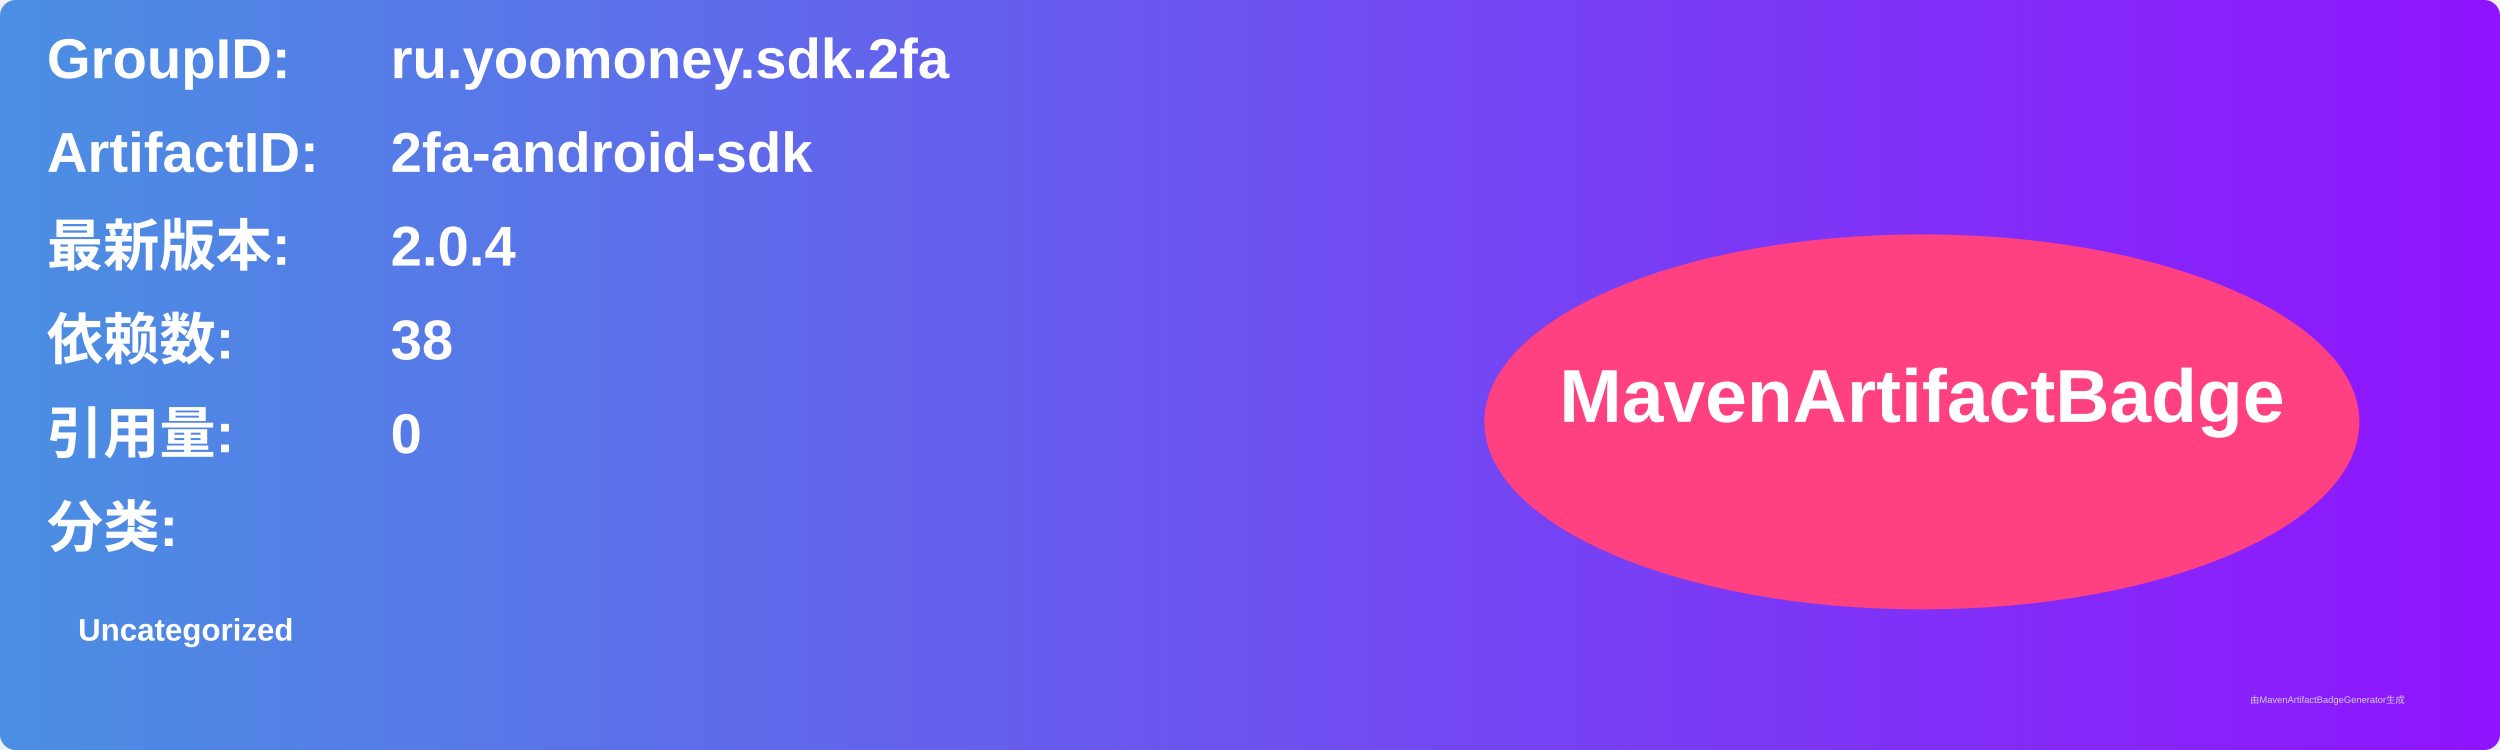
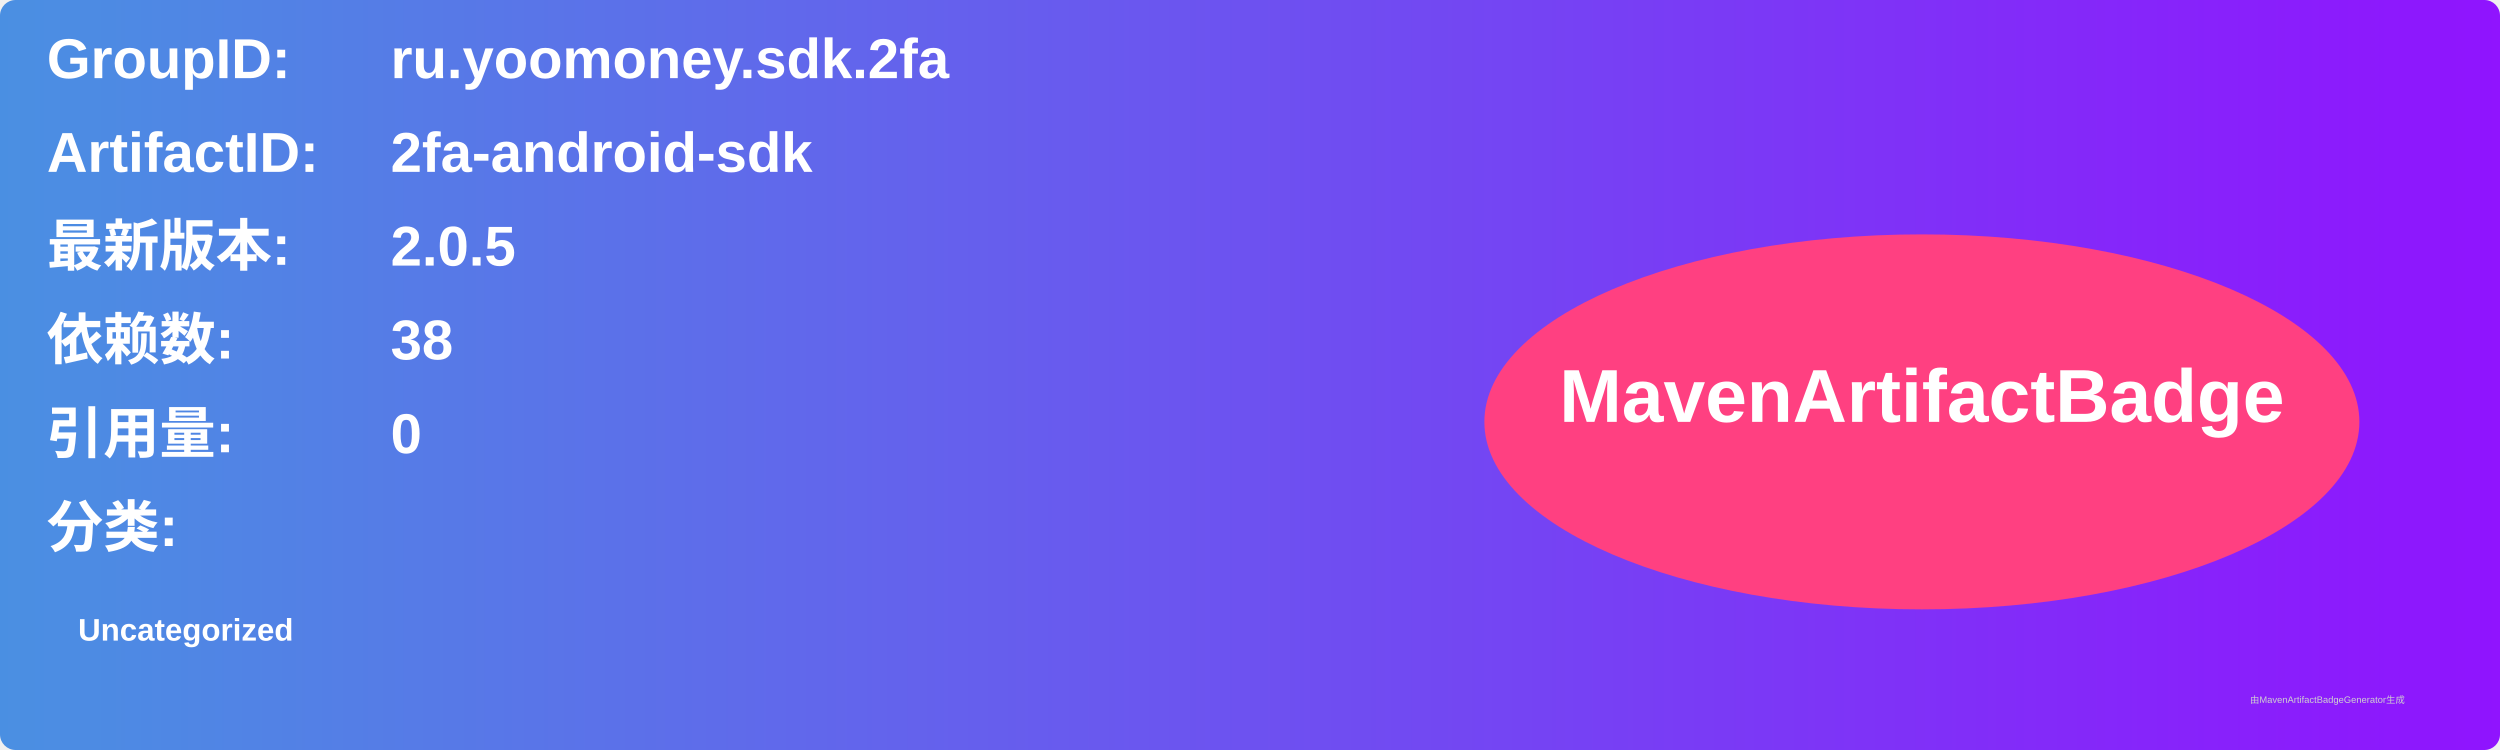
<svg xmlns="http://www.w3.org/2000/svg" width="800" height="240" viewBox="0 0 800 240">
  <linearGradient id="grad" x1="0%" y1="0%" x2="100%" y2="0%">
    <stop offset="0%" stop-color="#4a90e2" />
    <stop offset="100%" stop-color="#9013fe" />
  </linearGradient>
  <rect width="100%" height="100%" rx="5" ry="5" fill="url(#grad)" />
  <g transform="translate(15, 15)">
    <text x="0" y="10" font-family="Arial" font-size="18" fill="white" font-weight="bold" width="260">GroupID:</text>
    <text x="110" y="10" font-family="Arial" font-size="18" fill="white" font-weight="bold" width="460">ru.yoomoney.sdk.2fa</text>
    <text x="0" y="40" font-family="Arial" font-size="18" fill="white" font-weight="bold" width="260">ArtifactID:</text>
    <text x="110" y="40" font-family="Arial" font-size="18" fill="white" font-weight="bold" width="460">2fa-android-sdk</text>
    <text x="0" y="70" font-family="Arial" font-size="18" fill="white" font-weight="bold">最新版本:</text>
    <text x="110" y="70" font-family="Arial" font-size="18" fill="white" font-weight="bold">
-       <tspan font-weight="bold">2.0.4</tspan>
+       <tspan font-weight="bold">2.0.5</tspan>
    </text>
    <text x="0" y="100" font-family="Arial" font-size="18" fill="white" font-weight="bold">依赖数: </text>
    <text x="110" y="100" font-family="Arial" font-size="18" fill="white">
      <tspan font-weight="bold">38</tspan>
    </text>
    <text x="0" y="130" font-family="Arial" font-size="18" fill="white" font-weight="bold">引用量: </text>
    <text x="110" y="130" font-family="Arial" font-size="18" fill="white">
      <tspan font-weight="bold">0</tspan>
    </text>
    <text x="0" y="160" font-family="Arial" font-size="18" fill="white" font-weight="bold">分类:</text>
    <text x="10" y="190" font-family="Arial" font-size="10" fill="white">
      <tspan font-weight="bold">Uncategorized</tspan>
    </text>
    <ellipse cx="600" cy="120" rx="140" ry="60" fill="#ff4081" />
    <text x="600" y="120" text-anchor="middle" font-family="Arial" font-size="24" fill="white" font-weight="bold">MavenArtifactBadge</text>
  </g>
  <text x="720" y="225" font-family="Arial" font-size="3" fill="#d0d0d0">由MavenArtifactBadgeGenerator生成</text>
</svg>
